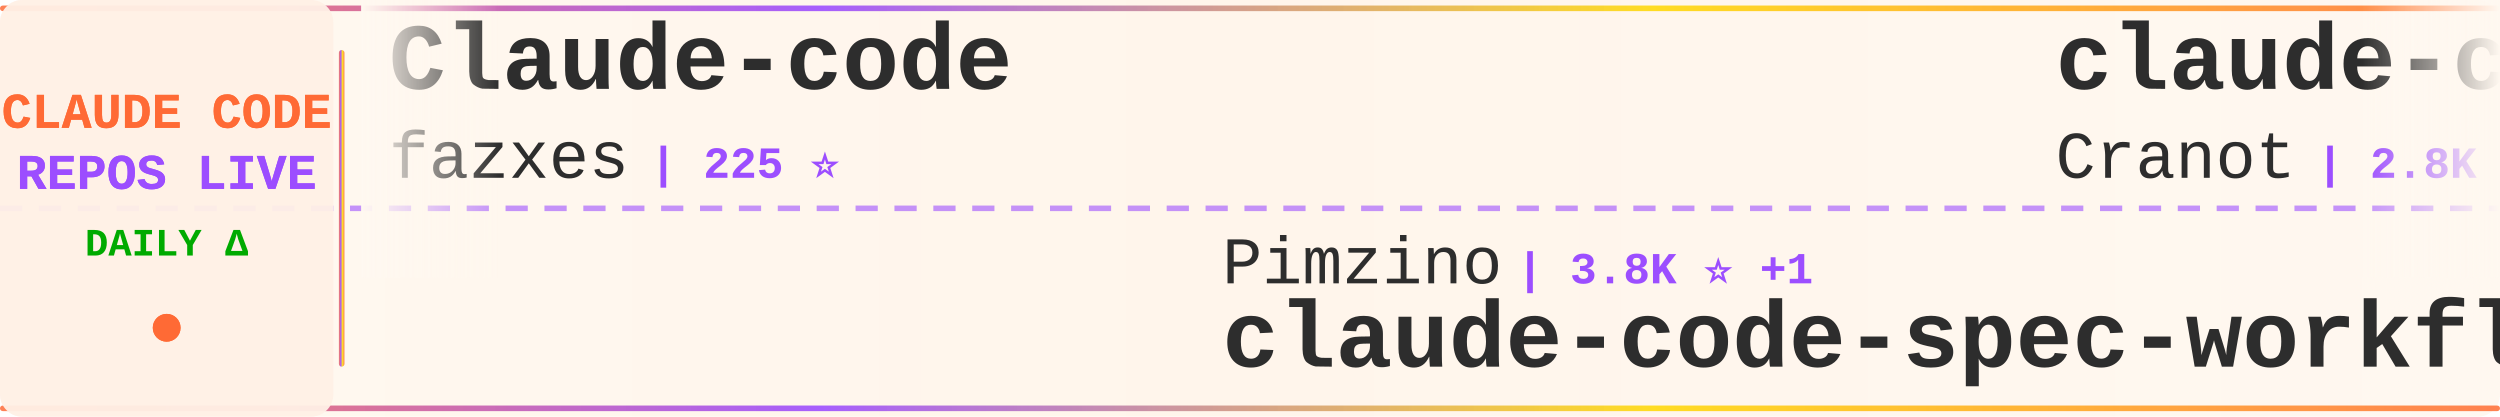
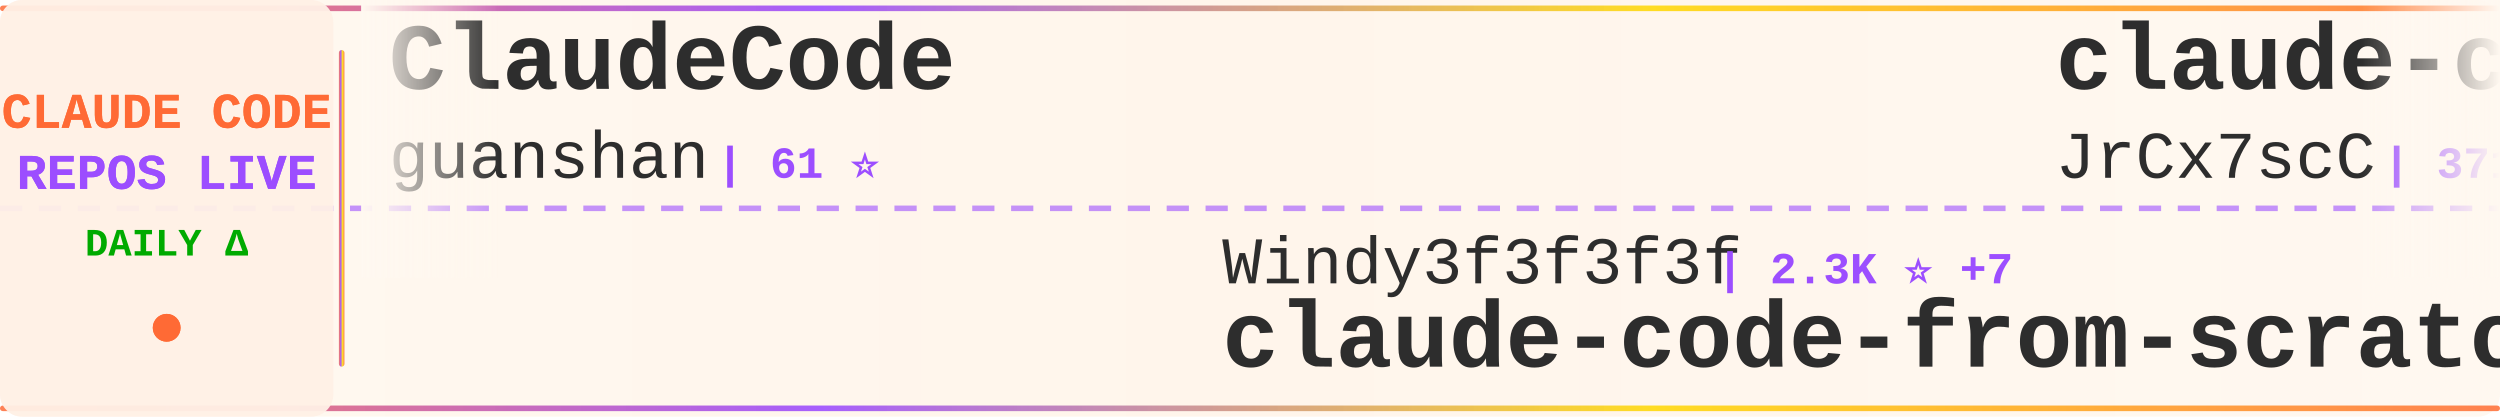
<svg xmlns="http://www.w3.org/2000/svg" width="900" height="150">
  <defs>
    <linearGradient id="tickerBg" x1="0%" y1="0%" x2="100%" y2="0%">
      <stop offset="0%" style="stop-color:#fff8f0;stop-opacity:0.98" />
      <stop offset="50%" style="stop-color:#fff5eb;stop-opacity:1" />
      <stop offset="100%" style="stop-color:#fff8f0;stop-opacity:0.98" />
    </linearGradient>
    <linearGradient id="borderGrad" x1="0%" y1="0%" x2="100%" y2="0%">
      <stop offset="0%" style="stop-color:#FF6B35;stop-opacity:0.85">
        <animate attributeName="stop-opacity" values="0.85;1;0.85" dur="2s" repeatCount="indefinite" />
      </stop>
      <stop offset="33%" style="stop-color:#9C4EFF;stop-opacity:0.9">
        <animate attributeName="stop-opacity" values="0.9;1;0.9" dur="2.2s" repeatCount="indefinite" />
      </stop>
      <stop offset="66%" style="stop-color:#FFD700;stop-opacity:0.85">
        <animate attributeName="stop-opacity" values="0.85;1;0.85" dur="1.8s" repeatCount="indefinite" />
      </stop>
      <stop offset="100%" style="stop-color:#FF6B35;stop-opacity:0.85">
        <animate attributeName="stop-opacity" values="0.85;1;0.85" dur="2s" repeatCount="indefinite" />
      </stop>
    </linearGradient>
    <filter id="textGlow">
      <feGaussianBlur stdDeviation="0.15" result="coloredBlur" />
      <feMerge>
        <feMergeNode in="coloredBlur" />
        <feMergeNode in="SourceGraphic" />
      </feMerge>
    </filter>
    <filter id="metricGlow">
      <feGaussianBlur stdDeviation="0.2" result="coloredBlur" />
      <feMerge>
        <feMergeNode in="coloredBlur" />
        <feMergeNode in="SourceGraphic" />
      </feMerge>
    </filter>
    <linearGradient id="leftFade" x1="0%" y1="0%" x2="100%" y2="0%">
      <stop offset="0%" style="stop-color:#fff8f0;stop-opacity:1" />
      <stop offset="100%" style="stop-color:#fff8f0;stop-opacity:0" />
    </linearGradient>
    <linearGradient id="rightFade" x1="0%" y1="0%" x2="100%" y2="0%">
      <stop offset="0%" style="stop-color:#fff8f0;stop-opacity:0" />
      <stop offset="100%" style="stop-color:#fff8f0;stop-opacity:1" />
    </linearGradient>
  </defs>
  <rect width="900" height="150" fill="url(#tickerBg)" rx="8" />
  <rect x="0" y="2" width="900" height="2" fill="url(#borderGrad)" rx="1" />
  <rect x="0" y="146" width="900" height="2" fill="url(#borderGrad)" rx="1" />
  <line x1="0" y1="75" x2="900" y2="75" stroke="#9C4EFF" stroke-width="2" stroke-dasharray="8 6" opacity="0.6" />
  <rect x="0" y="0" width="120" height="150" fill="#fff0e6" opacity="0.95" rx="8" />
  <text x="60" y="46" font-family="'Courier New', monospace" font-size="18" font-weight="bold" fill="#FF6B35" text-anchor="middle" filter="url(#textGlow)">
    CLAUDE CODE
  </text>
  <text x="60" y="68" font-family="'Courier New', monospace" font-size="18" font-weight="bold" fill="#9C4EFF" text-anchor="middle" filter="url(#textGlow)">
    REPOS LIVE
  </text>
  <text x="60" y="92" font-family="'Courier New', monospace" font-size="14" font-weight="bold" fill="#00aa00" text-anchor="middle">
    DAILY Δ
  </text>
  <circle cx="60" cy="118" r="5" fill="#FF6B35" filter="url(#metricGlow)">
    <animate attributeName="r" values="4;6;4" dur="1.5s" repeatCount="indefinite" />
    <animate attributeName="opacity" values="0.6;1;0.6" dur="1.5s" repeatCount="indefinite" />
  </circle>
  <rect x="122" y="18" width="2" height="114" fill="url(#borderGrad)" rx="1" />
  <clipPath id="tickerClip">
    <rect x="130" y="0" width="770" height="150" />
  </clipPath>
  <g clip-path="url(#tickerClip)">
    <g id="tickerItems">
      <animateTransform attributeName="transform" attributeType="XML" type="translate" from="0 0" to="-3000 0" dur="54s" repeatCount="indefinite" />
      <g transform="translate(0, 0)">
-         <text x="140" y="32" font-family="'Courier New', monospace" font-size="34" font-weight="bold" fill="#2d2d2d">Claude-code</text>
-         <text x="140" y="64" font-family="'Courier New', monospace" font-size="24" font-weight="normal" fill="#2d2d2d" opacity="1.0">fazxes</text>
-         <text x="234" y="64" font-family="'Courier New', monospace" font-size="16" font-weight="bold" fill="#9C4EFF"> | 225 ⭐</text>
+         <text x="140" y="32" font-family="'Courier New', monospace" font-size="34" font-weight="bold" fill="#2d2d2d">ClaudeCode</text>
+         <text x="140" y="64" font-family="'Courier New', monospace" font-size="24" font-weight="normal" fill="#2d2d2d" opacity="1.0">guanshan</text>
+         <text x="258" y="64" font-family="'Courier New', monospace" font-size="16" font-weight="bold" fill="#9C4EFF"> | 61 ⭐</text>
      </g>
      <g transform="translate(300, 0)">
-         <text x="140" y="102" font-family="'Courier New', monospace" font-size="24" font-weight="normal" fill="#2d2d2d" opacity="1.0">Pimzino</text>
-         <text x="246" y="102" font-family="'Courier New', monospace" font-size="16" font-weight="bold" fill="#9C4EFF"> | 3.8K ⭐ +1</text>
-         <text x="140" y="132" font-family="'Courier New', monospace" font-size="34" font-weight="bold" fill="#2d2d2d">claude-code-spec-workflo...</text>
+         <text x="140" y="102" font-family="'Courier New', monospace" font-size="24" font-weight="normal" fill="#2d2d2d" opacity="1.0">Windy3f3f3f3f</text>
+         <text x="318" y="102" font-family="'Courier New', monospace" font-size="16" font-weight="bold" fill="#9C4EFF"> | 2.3K ⭐ +7</text>
+         <text x="140" y="132" font-family="'Courier New', monospace" font-size="34" font-weight="bold" fill="#2d2d2d">claude-code-from-scratch</text>
      </g>
      <g transform="translate(600, 0)">
-         <text x="140" y="32" font-family="'Courier New', monospace" font-size="34" font-weight="bold" fill="#2d2d2d">claude-code-guide</text>
-         <text x="140" y="64" font-family="'Courier New', monospace" font-size="24" font-weight="normal" fill="#2d2d2d" opacity="1.0">Cranot</text>
-         <text x="234" y="64" font-family="'Courier New', monospace" font-size="16" font-weight="bold" fill="#9C4EFF"> | 2.8K ⭐</text>
+         <text x="140" y="32" font-family="'Courier New', monospace" font-size="34" font-weight="bold" fill="#2d2d2d">claude-code-source</text>
+         <text x="140" y="64" font-family="'Courier New', monospace" font-size="24" font-weight="normal" fill="#2d2d2d" opacity="1.0">JrCx7scC</text>
+         <text x="258" y="64" font-family="'Courier New', monospace" font-size="16" font-weight="bold" fill="#9C4EFF"> | 371 ⭐</text>
      </g>
      <g transform="translate(900, 0)">
-         <text x="140" y="102" font-family="'Courier New', monospace" font-size="24" font-weight="normal" fill="#2d2d2d" opacity="1.0">anthropics</text>
-         <text x="282" y="102" font-family="'Courier New', monospace" font-size="16" font-weight="bold" fill="#9C4EFF"> | 902 ⭐ +1</text>
-         <text x="140" y="132" font-family="'Courier New', monospace" font-size="34" font-weight="bold" fill="#2d2d2d">claude-code-base-action</text>
+         <text x="140" y="102" font-family="'Courier New', monospace" font-size="24" font-weight="normal" fill="#2d2d2d" opacity="1.0">SeemSeam</text>
+         <text x="258" y="102" font-family="'Courier New', monospace" font-size="16" font-weight="bold" fill="#9C4EFF"> | 3.3K ⭐ +11</text>
+         <text x="140" y="132" font-family="'Courier New', monospace" font-size="34" font-weight="bold" fill="#2d2d2d">claude_codex_bridge</text>
      </g>
      <g transform="translate(1200, 0)">
-         <text x="140" y="32" font-family="'Courier New', monospace" font-size="34" font-weight="bold" fill="#2d2d2d">claude-code-hub</text>
-         <text x="140" y="64" font-family="'Courier New', monospace" font-size="24" font-weight="normal" fill="#2d2d2d" opacity="1.0">ding113</text>
-         <text x="246" y="64" font-family="'Courier New', monospace" font-size="16" font-weight="bold" fill="#9C4EFF"> | 3.2K ⭐</text>
+         <text x="140" y="32" font-family="'Courier New', monospace" font-size="34" font-weight="bold" fill="#2d2d2d">Dive-into-Claude-Code</text>
+         <text x="140" y="64" font-family="'Courier New', monospace" font-size="24" font-weight="normal" fill="#2d2d2d" opacity="1.0">VILA-Lab</text>
+         <text x="258" y="64" font-family="'Courier New', monospace" font-size="16" font-weight="bold" fill="#9C4EFF"> | 1.9K ⭐ +8</text>
      </g>
      <g transform="translate(1500, 0)">
-         <text x="140" y="102" font-family="'Courier New', monospace" font-size="24" font-weight="normal" fill="#2d2d2d" opacity="1.0">nicedreamzapp</text>
-         <text x="318" y="102" font-family="'Courier New', monospace" font-size="16" font-weight="bold" fill="#9C4EFF"> | 2.9K ⭐ +3</text>
-         <text x="140" y="132" font-family="'Courier New', monospace" font-size="34" font-weight="bold" fill="#2d2d2d">claude-code-local</text>
+         <text x="140" y="102" font-family="'Courier New', monospace" font-size="24" font-weight="normal" fill="#2d2d2d" opacity="1.0">1rgs</text>
+         <text x="210" y="102" font-family="'Courier New', monospace" font-size="16" font-weight="bold" fill="#9C4EFF"> | 3.7K ⭐ +3</text>
+         <text x="140" y="132" font-family="'Courier New', monospace" font-size="34" font-weight="bold" fill="#2d2d2d">claude-code-proxy</text>
      </g>
      <g transform="translate(1800, 0)">
-         <text x="140" y="32" font-family="'Courier New', monospace" font-size="34" font-weight="bold" fill="#2d2d2d">claude-code-source-code-...</text>
-         <text x="140" y="64" font-family="'Courier New', monospace" font-size="24" font-weight="normal" fill="#2d2d2d" opacity="1.0">ghuntley</text>
-         <text x="258" y="64" font-family="'Courier New', monospace" font-size="16" font-weight="bold" fill="#9C4EFF"> | 987 ⭐</text>
+         <text x="140" y="32" font-family="'Courier New', monospace" font-size="34" font-weight="bold" fill="#2d2d2d">claude-code-source</text>
+         <text x="140" y="64" font-family="'Courier New', monospace" font-size="24" font-weight="normal" fill="#2d2d2d" opacity="1.0">AprilNEA</text>
+         <text x="258" y="64" font-family="'Courier New', monospace" font-size="16" font-weight="bold" fill="#9C4EFF"> | 391 ⭐ +1</text>
      </g>
      <g transform="translate(2100, 0)">
-         <text x="140" y="102" font-family="'Courier New', monospace" font-size="24" font-weight="normal" fill="#2d2d2d" opacity="1.0">SeemSeam</text>
-         <text x="258" y="102" font-family="'Courier New', monospace" font-size="16" font-weight="bold" fill="#9C4EFF"> | 3.2K ⭐ +9</text>
-         <text x="140" y="132" font-family="'Courier New', monospace" font-size="34" font-weight="bold" fill="#2d2d2d">claude_codex_bridge</text>
+         <text x="140" y="102" font-family="'Courier New', monospace" font-size="24" font-weight="normal" fill="#2d2d2d" opacity="1.0">anthropics</text>
+         <text x="282" y="102" font-family="'Courier New', monospace" font-size="16" font-weight="bold" fill="#9C4EFF"> | 5.5K ⭐ +7</text>
+         <text x="140" y="132" font-family="'Courier New', monospace" font-size="34" font-weight="bold" fill="#2d2d2d">claude-code-security-rev...</text>
      </g>
      <g transform="translate(2400, 0)">
        <text x="140" y="32" font-family="'Courier New', monospace" font-size="34" font-weight="bold" fill="#2d2d2d">claude-code-ultimate-gui...</text>
        <text x="140" y="64" font-family="'Courier New', monospace" font-size="24" font-weight="normal" fill="#2d2d2d" opacity="1.0">FlorianBruniaux</text>
-         <text x="342" y="64" font-family="'Courier New', monospace" font-size="16" font-weight="bold" fill="#9C4EFF"> | 5.4K ⭐ +15</text>
+         <text x="342" y="64" font-family="'Courier New', monospace" font-size="16" font-weight="bold" fill="#9C4EFF"> | 5.4K ⭐ +14</text>
      </g>
      <g transform="translate(2700, 0)">
-         <text x="140" y="102" font-family="'Courier New', monospace" font-size="24" font-weight="normal" fill="#2d2d2d" opacity="1.0">digitalsamba</text>
-         <text x="306" y="102" font-family="'Courier New', monospace" font-size="16" font-weight="bold" fill="#9C4EFF"> | 1.7K ⭐ +5</text>
-         <text x="140" y="132" font-family="'Courier New', monospace" font-size="34" font-weight="bold" fill="#2d2d2d">claude-code-video-toolki...</text>
+         <text x="140" y="102" font-family="'Courier New', monospace" font-size="24" font-weight="normal" fill="#2d2d2d" opacity="1.0">zstmfhy</text>
+         <text x="246" y="102" font-family="'Courier New', monospace" font-size="16" font-weight="bold" fill="#9C4EFF"> | 190 ⭐</text>
+         <text x="140" y="132" font-family="'Courier New', monospace" font-size="34" font-weight="bold" fill="#2d2d2d">Claude-code</text>
      </g>
      <g transform="translate(3000, 0)">
-         <text x="140" y="32" font-family="'Courier New', monospace" font-size="34" font-weight="bold" fill="#2d2d2d">Claude-code</text>
-         <text x="140" y="64" font-family="'Courier New', monospace" font-size="24" font-weight="normal" fill="#2d2d2d" opacity="1.0">fazxes</text>
-         <text x="234" y="64" font-family="'Courier New', monospace" font-size="16" font-weight="bold" fill="#9C4EFF"> | 225 ⭐</text>
+         <text x="140" y="32" font-family="'Courier New', monospace" font-size="34" font-weight="bold" fill="#2d2d2d">ClaudeCode</text>
+         <text x="140" y="64" font-family="'Courier New', monospace" font-size="24" font-weight="normal" fill="#2d2d2d" opacity="1.0">guanshan</text>
+         <text x="258" y="64" font-family="'Courier New', monospace" font-size="16" font-weight="bold" fill="#9C4EFF"> | 61 ⭐</text>
      </g>
      <g transform="translate(3300, 0)">
-         <text x="140" y="102" font-family="'Courier New', monospace" font-size="24" font-weight="normal" fill="#2d2d2d" opacity="1.0">Pimzino</text>
-         <text x="246" y="102" font-family="'Courier New', monospace" font-size="16" font-weight="bold" fill="#9C4EFF"> | 3.8K ⭐ +1</text>
-         <text x="140" y="132" font-family="'Courier New', monospace" font-size="34" font-weight="bold" fill="#2d2d2d">claude-code-spec-workflo...</text>
+         <text x="140" y="102" font-family="'Courier New', monospace" font-size="24" font-weight="normal" fill="#2d2d2d" opacity="1.0">Windy3f3f3f3f</text>
+         <text x="318" y="102" font-family="'Courier New', monospace" font-size="16" font-weight="bold" fill="#9C4EFF"> | 2.3K ⭐ +7</text>
+         <text x="140" y="132" font-family="'Courier New', monospace" font-size="34" font-weight="bold" fill="#2d2d2d">claude-code-from-scratch</text>
      </g>
      <g transform="translate(3600, 0)">
-         <text x="140" y="32" font-family="'Courier New', monospace" font-size="34" font-weight="bold" fill="#2d2d2d">claude-code-guide</text>
-         <text x="140" y="64" font-family="'Courier New', monospace" font-size="24" font-weight="normal" fill="#2d2d2d" opacity="1.0">Cranot</text>
-         <text x="234" y="64" font-family="'Courier New', monospace" font-size="16" font-weight="bold" fill="#9C4EFF"> | 2.8K ⭐</text>
+         <text x="140" y="32" font-family="'Courier New', monospace" font-size="34" font-weight="bold" fill="#2d2d2d">claude-code-source</text>
+         <text x="140" y="64" font-family="'Courier New', monospace" font-size="24" font-weight="normal" fill="#2d2d2d" opacity="1.0">JrCx7scC</text>
+         <text x="258" y="64" font-family="'Courier New', monospace" font-size="16" font-weight="bold" fill="#9C4EFF"> | 371 ⭐</text>
      </g>
      <g transform="translate(3900, 0)">
-         <text x="140" y="102" font-family="'Courier New', monospace" font-size="24" font-weight="normal" fill="#2d2d2d" opacity="1.0">anthropics</text>
-         <text x="282" y="102" font-family="'Courier New', monospace" font-size="16" font-weight="bold" fill="#9C4EFF"> | 902 ⭐ +1</text>
-         <text x="140" y="132" font-family="'Courier New', monospace" font-size="34" font-weight="bold" fill="#2d2d2d">claude-code-base-action</text>
+         <text x="140" y="102" font-family="'Courier New', monospace" font-size="24" font-weight="normal" fill="#2d2d2d" opacity="1.0">SeemSeam</text>
+         <text x="258" y="102" font-family="'Courier New', monospace" font-size="16" font-weight="bold" fill="#9C4EFF"> | 3.3K ⭐ +11</text>
+         <text x="140" y="132" font-family="'Courier New', monospace" font-size="34" font-weight="bold" fill="#2d2d2d">claude_codex_bridge</text>
      </g>
    </g>
  </g>
  <rect x="130" y="0" width="50" height="100" fill="url(#leftFade)" />
  <rect x="850" y="0" width="50" height="100" fill="url(#rightFade)" />
</svg>
